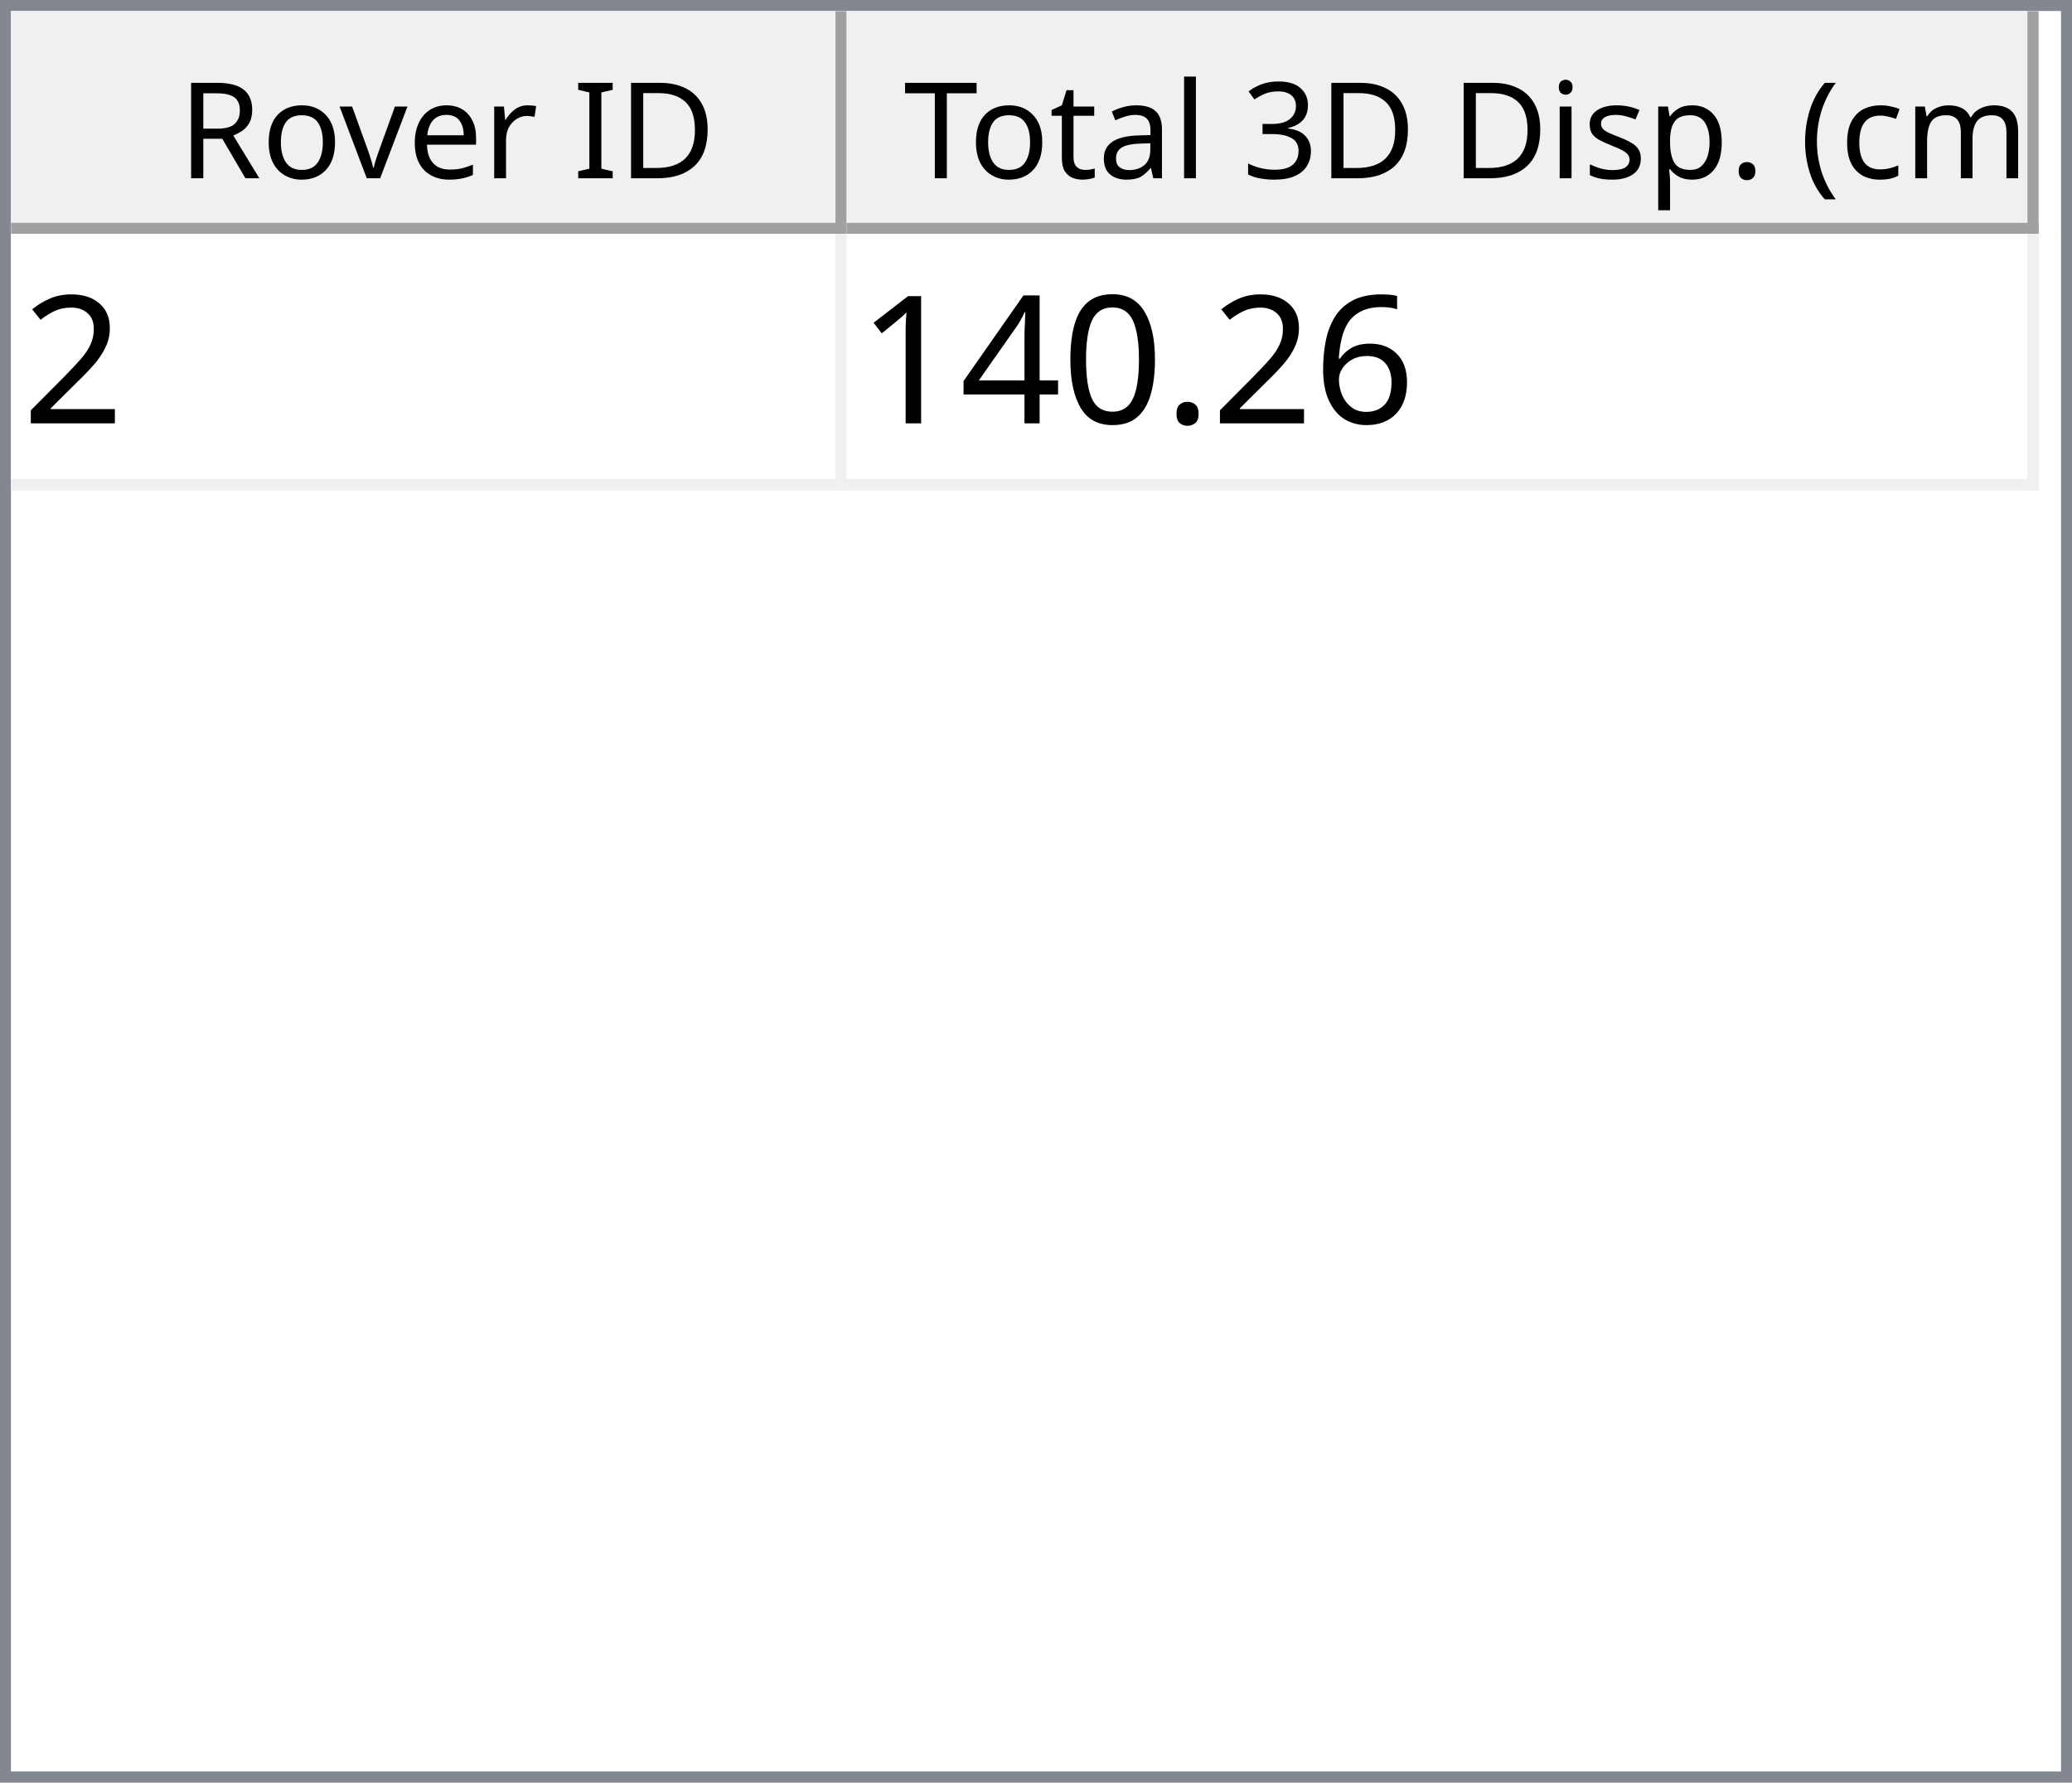
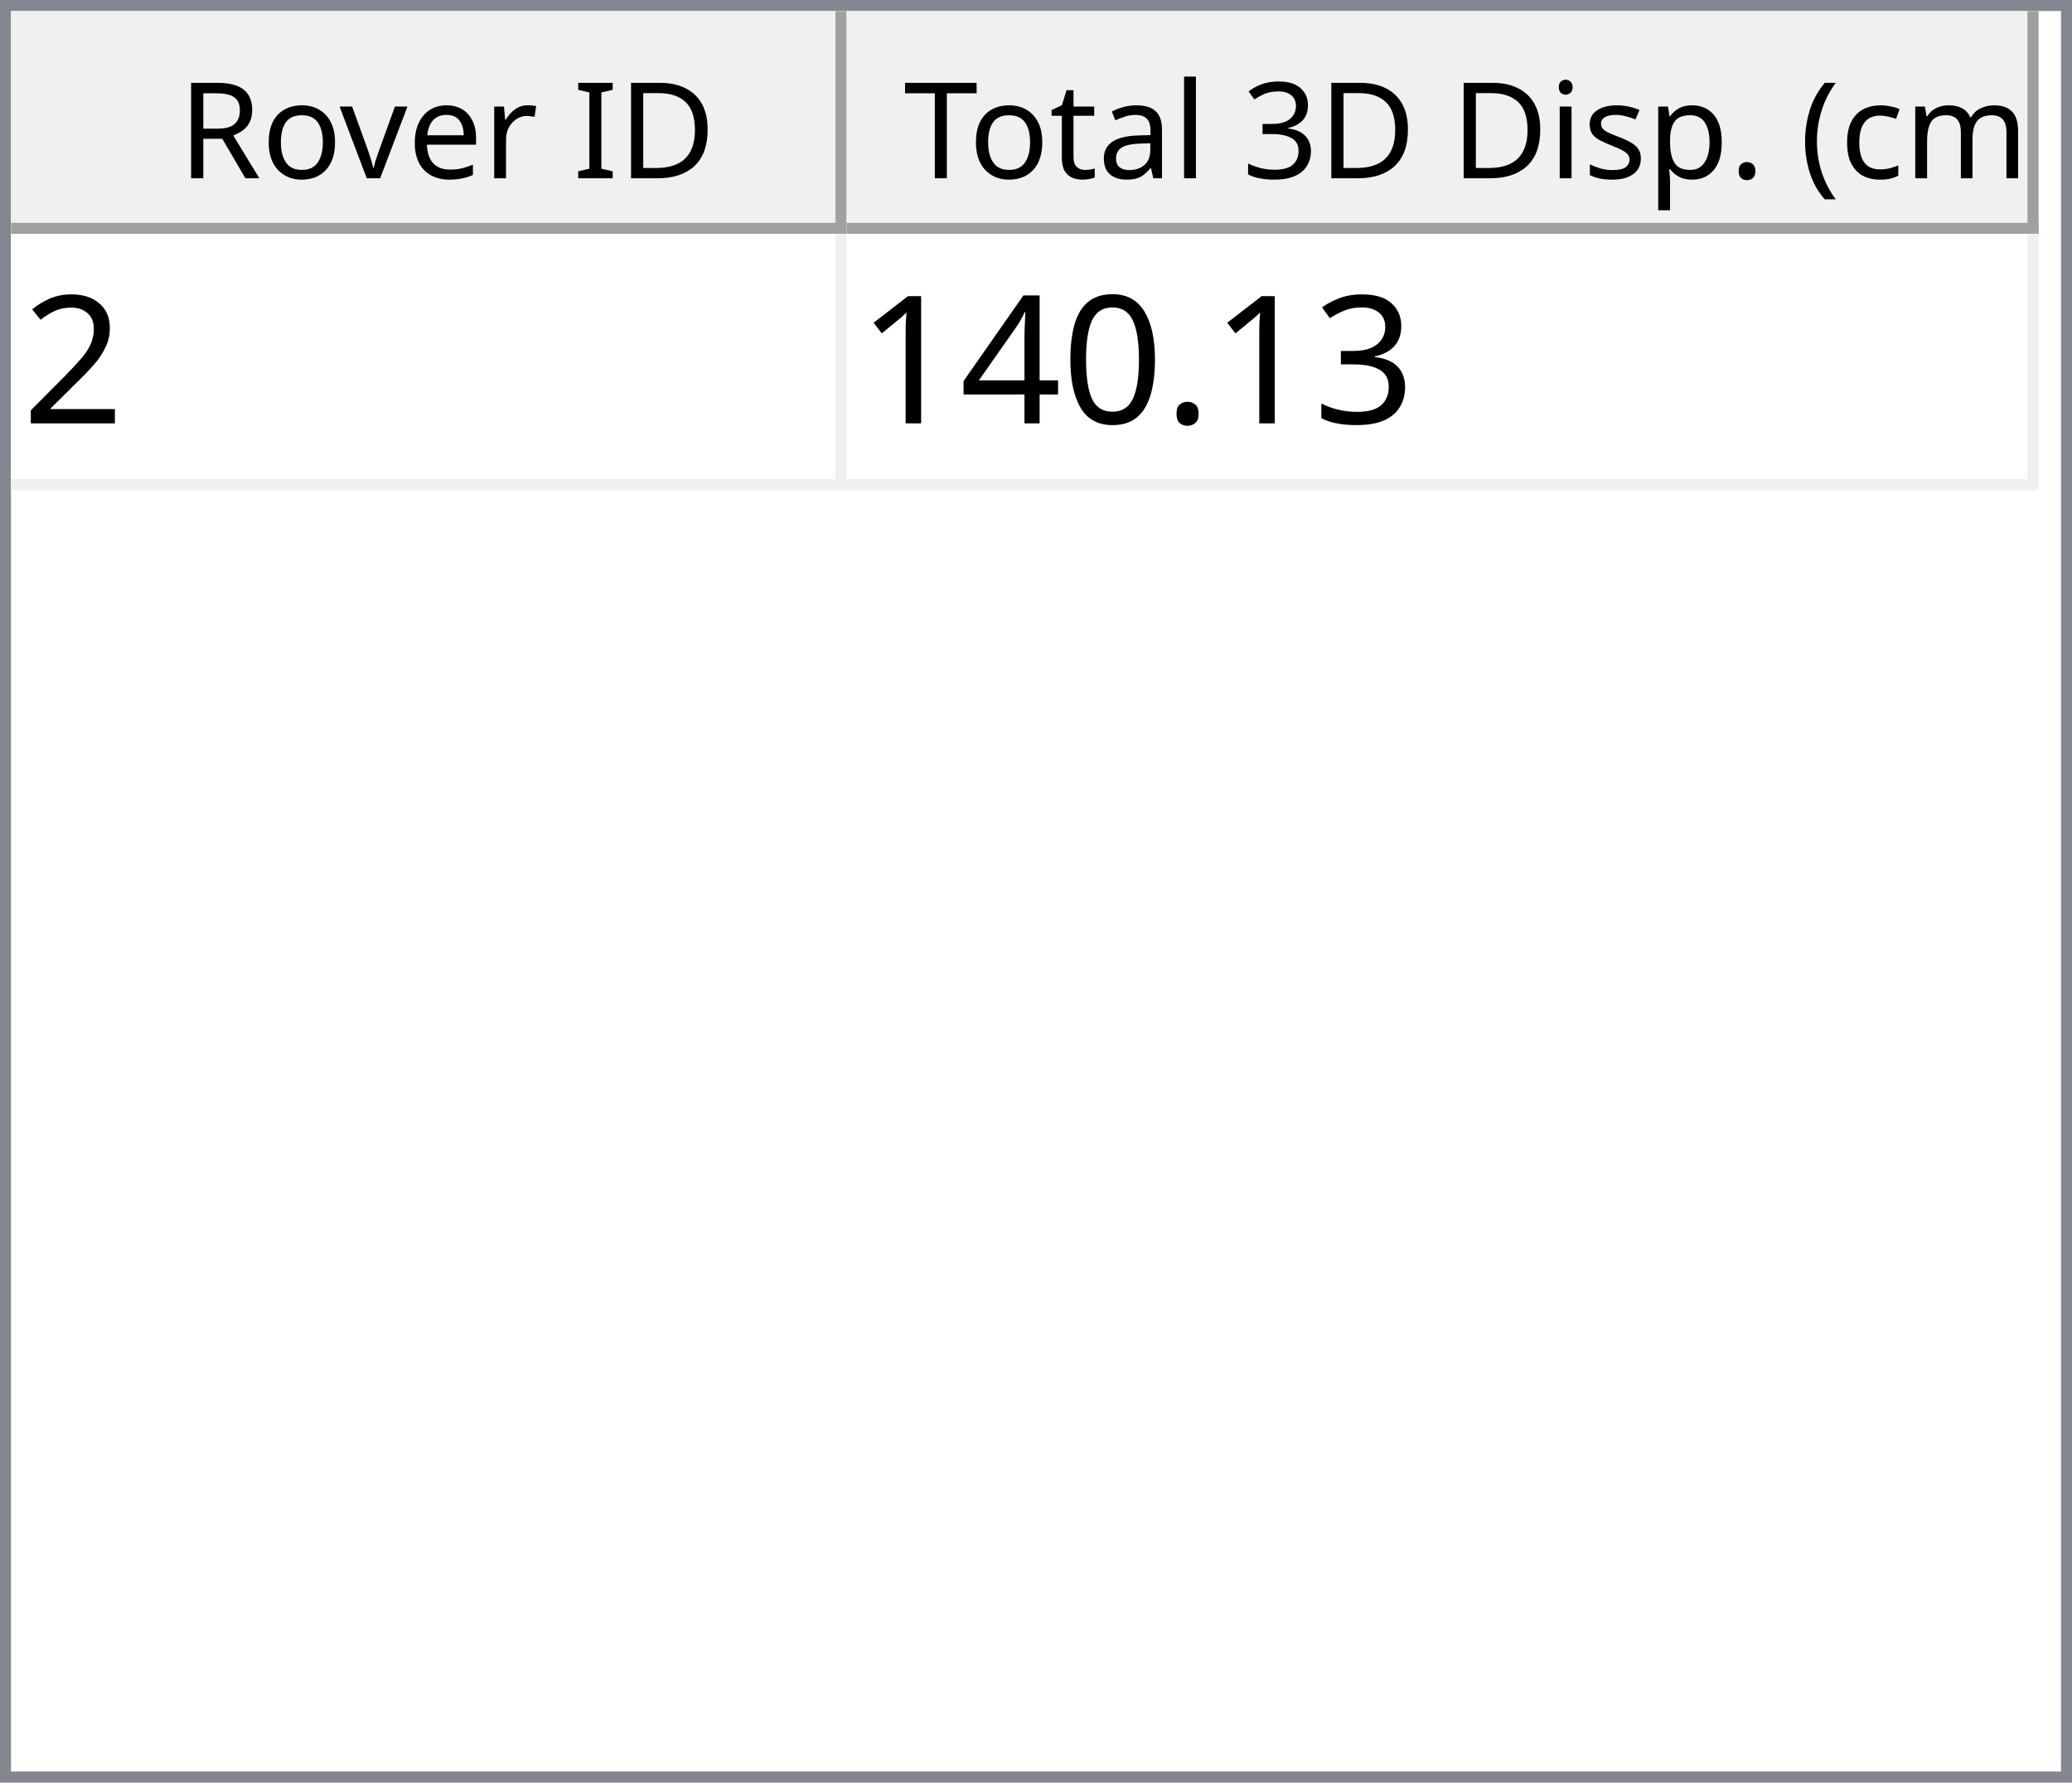
<svg xmlns="http://www.w3.org/2000/svg" style="fill-opacity:1; color-rendering:auto; color-interpolation:auto; text-rendering:auto; stroke:black; stroke-linecap:square; stroke-miterlimit:10; shape-rendering:auto; stroke-opacity:1; fill:black; stroke-dasharray:none; font-weight:normal; stroke-width:1; font-family:'Dialog'; font-style:normal; stroke-linejoin:miter; font-size:12px; stroke-dashoffset:0; image-rendering:auto;" width="186" height="160">
  <defs id="genericDefs" />
  <g>
    <defs id="defs1">
      <clipPath clipPathUnits="userSpaceOnUse" id="clipPath1">
        <path d="M0 0 L186 0 L186 160 L0 160 L0 0 Z" />
      </clipPath>
      <clipPath clipPathUnits="userSpaceOnUse" id="clipPath2">
        <path d="M0 0 L0 160 L186 160 L186 0 Z" />
      </clipPath>
      <clipPath clipPathUnits="userSpaceOnUse" id="clipPath3">
        <path d="M0 0 L0 20 L184 20 L184 0 Z" />
      </clipPath>
      <clipPath clipPathUnits="userSpaceOnUse" id="clipPath4">
        <path d="M0 0 L0 20 L75 20 L75 0 Z" />
      </clipPath>
      <clipPath clipPathUnits="userSpaceOnUse" id="clipPath5">
        <path d="M1 1 L1 19 L74 19 L74 1 Z" />
      </clipPath>
      <clipPath clipPathUnits="userSpaceOnUse" id="clipPath6">
        <path d="M0 0 L0 18 L73 18 L73 0 Z" />
      </clipPath>
      <clipPath clipPathUnits="userSpaceOnUse" id="clipPath7">
        <path d="M-0.5 -0.5 L-0.5 19.5 L74.5 19.5 L74.5 -0.5 Z" />
      </clipPath>
      <clipPath clipPathUnits="userSpaceOnUse" id="clipPath8">
        <path d="M0 0 L0 20 L107 20 L107 0 Z" />
      </clipPath>
      <clipPath clipPathUnits="userSpaceOnUse" id="clipPath9">
        <path d="M1 1 L1 19 L106 19 L106 1 Z" />
      </clipPath>
      <clipPath clipPathUnits="userSpaceOnUse" id="clipPath10">
        <path d="M0 0 L0 18 L105 18 L105 0 Z" />
      </clipPath>
      <clipPath clipPathUnits="userSpaceOnUse" id="clipPath11">
        <path d="M-0.5 -0.5 L-0.5 19.5 L106.5 19.5 L106.5 -0.5 Z" />
      </clipPath>
      <clipPath clipPathUnits="userSpaceOnUse" id="clipPath12">
        <path d="M0 0 L0 138 L184 138 L184 0 Z" />
      </clipPath>
      <clipPath clipPathUnits="userSpaceOnUse" id="clipPath13">
        <path d="M0 0 L0 23 L182 23 L182 0 Z" />
      </clipPath>
      <clipPath clipPathUnits="userSpaceOnUse" id="clipPath14">
        <path d="M-0.5 -0.5 L-0.5 22.5 L181.5 22.5 L181.5 -0.5 Z" />
      </clipPath>
      <clipPath clipPathUnits="userSpaceOnUse" id="clipPath15">
        <path d="M0 0 L0 22 L74 22 L74 0 Z" />
      </clipPath>
      <clipPath clipPathUnits="userSpaceOnUse" id="clipPath16">
        <path d="M0 0 L0 22 L106 22 L106 0 Z" />
      </clipPath>
      <font horiz-adv-x="64.551" id="font1">
        <font-face ascent="107.91" descent="25.098" units-per-em="100" style="font-style:normal; font-family:Segoe UI; font-weight:normal;" />
        <missing-glyph horiz-adv-x="64.551" d="M8.109 0 L8.109 68.266 L56.453 68.266 L56.453 0 L8.109 0 ZM15.328 7.234 L49.219 7.234 L49.219 61.031 L15.328 61.031 L15.328 7.234 Z" />
        <glyph unicode="D" horiz-adv-x="70.117" d="M9.188 0 L9.188 70.016 L28.516 70.016 Q65.531 70.016 65.531 35.891 Q65.531 19.672 55.25 9.836 Q44.969 0 27.734 0 L9.188 0 ZM17.391 62.594 L17.391 7.422 L27.828 7.422 Q41.609 7.422 49.273 14.797 Q56.938 22.172 56.938 35.688 Q56.938 62.594 28.328 62.594 L17.391 62.594 Z" />
        <glyph unicode="I" horiz-adv-x="26.611" d="M17.391 0 L9.188 0 L9.188 70.016 L17.391 70.016 L17.391 0 Z" />
        <glyph unicode=" " horiz-adv-x="27.393" d="" />
        <glyph unicode="r" horiz-adv-x="34.766" d="M34.188 41.891 Q32.078 43.5 28.125 43.5 Q23 43.5 19.555 38.672 Q16.109 33.844 16.109 25.484 L16.109 0 L8.109 0 L8.109 50 L16.109 50 L16.109 39.703 L16.312 39.703 Q18.016 44.969 21.531 47.922 Q25.047 50.875 29.391 50.875 Q32.516 50.875 34.188 50.203 L34.188 41.891 Z" />
        <glyph unicode="e" horiz-adv-x="52.295" d="M48.297 23 L12.984 23 Q13.188 14.656 17.484 10.109 Q21.781 5.562 29.297 5.562 Q37.75 5.562 44.828 11.141 L44.828 3.609 Q38.234 -1.172 27.391 -1.172 Q16.797 -1.172 10.742 5.641 Q4.688 12.453 4.688 24.812 Q4.688 36.469 11.305 43.82 Q17.922 51.172 27.734 51.172 Q37.547 51.172 42.922 44.828 Q48.297 38.484 48.297 27.203 L48.297 23 ZM40.094 29.781 Q40.047 36.719 36.75 40.578 Q33.453 44.438 27.594 44.438 Q21.922 44.438 17.969 40.383 Q14.016 36.328 13.094 29.781 L40.094 29.781 Z" />
        <glyph unicode="v" horiz-adv-x="47.9" d="M47.406 50 L27.484 0 L19.625 0 L0.688 50 L9.469 50 L22.172 13.672 Q23.578 9.672 23.922 6.688 L24.125 6.688 Q24.609 10.453 25.688 13.484 L38.969 50 L47.406 50 Z" />
        <glyph unicode="o" horiz-adv-x="58.594" d="M29 -1.172 Q17.922 -1.172 11.305 5.836 Q4.688 12.844 4.688 24.422 Q4.688 37.016 11.57 44.094 Q18.453 51.172 30.172 51.172 Q41.359 51.172 47.633 44.289 Q53.906 37.406 53.906 25.203 Q53.906 13.234 47.141 6.031 Q40.375 -1.172 29 -1.172 ZM29.594 44.438 Q21.875 44.438 17.383 39.188 Q12.891 33.938 12.891 24.703 Q12.891 15.828 17.43 10.695 Q21.969 5.562 29.594 5.562 Q37.359 5.562 41.531 10.594 Q45.703 15.625 45.703 24.906 Q45.703 34.281 41.531 39.359 Q37.359 44.438 29.594 44.438 Z" />
        <glyph unicode="R" horiz-adv-x="59.814" d="M59.375 0 L49.609 0 L37.891 19.625 Q36.281 22.359 34.766 24.289 Q33.25 26.219 31.664 27.438 Q30.078 28.656 28.25 29.219 Q26.422 29.781 24.125 29.781 L17.391 29.781 L17.391 0 L9.188 0 L9.188 70.016 L30.078 70.016 Q34.672 70.016 38.555 68.867 Q42.438 67.719 45.289 65.375 Q48.141 63.031 49.758 59.547 Q51.375 56.062 51.375 51.375 Q51.375 47.703 50.273 44.656 Q49.172 41.609 47.148 39.211 Q45.125 36.812 42.266 35.133 Q39.406 33.453 35.844 32.516 L35.844 32.328 Q37.594 31.547 38.891 30.547 Q40.188 29.547 41.359 28.18 Q42.531 26.812 43.68 25.078 Q44.828 23.344 46.234 21.047 L59.375 0 ZM17.391 62.594 L17.391 37.203 L28.516 37.203 Q31.594 37.203 34.203 38.133 Q36.812 39.062 38.719 40.797 Q40.625 42.531 41.703 45.047 Q42.781 47.562 42.781 50.688 Q42.781 56.297 39.141 59.445 Q35.5 62.594 28.609 62.594 L17.391 62.594 Z" />
        <glyph unicode=")" horiz-adv-x="30.176" d="M8.297 -15.922 L1.172 -15.922 Q16.406 2.344 16.406 26.812 Q16.406 51.469 1.078 70.016 L8.297 70.016 Q23.531 52.156 23.531 26.703 Q23.531 1.375 8.297 -15.922 Z" />
        <glyph unicode="m" horiz-adv-x="86.133" d="M79.109 0 L71.094 0 L71.094 28.719 Q71.094 37.016 68.531 40.727 Q65.969 44.438 59.906 44.438 Q54.781 44.438 51.195 39.75 Q47.609 35.062 47.609 28.516 L47.609 0 L39.594 0 L39.594 29.688 Q39.594 44.438 28.219 44.438 Q22.953 44.438 19.531 40.016 Q16.109 35.594 16.109 28.516 L16.109 0 L8.109 0 L8.109 50 L16.109 50 L16.109 42.094 L16.312 42.094 Q21.625 51.172 31.844 51.172 Q36.969 51.172 40.773 48.312 Q44.578 45.453 46 40.828 Q51.562 51.172 62.594 51.172 Q79.109 51.172 79.109 30.812 L79.109 0 Z" />
        <glyph unicode="c" horiz-adv-x="46.191" d="M42.188 2.297 Q36.422 -1.172 28.516 -1.172 Q17.828 -1.172 11.258 5.789 Q4.688 12.75 4.688 23.828 Q4.688 36.188 11.766 43.68 Q18.844 51.172 30.672 51.172 Q37.25 51.172 42.281 48.734 L42.281 40.531 Q36.719 44.438 30.375 44.438 Q22.703 44.438 17.797 38.945 Q12.891 33.453 12.891 24.516 Q12.891 15.719 17.508 10.641 Q22.125 5.562 29.891 5.562 Q36.422 5.562 42.188 9.906 L42.188 2.297 Z" />
        <glyph unicode="(" horiz-adv-x="30.176" d="M29.109 -15.922 L21.969 -15.922 Q6.844 1.375 6.844 26.703 Q6.844 52.156 21.969 70.016 L29.203 70.016 Q13.875 51.469 13.875 26.812 Q13.875 2.344 29.109 -15.922 Z" />
        <glyph unicode="." horiz-adv-x="21.68" d="M10.891 -1.078 Q8.641 -1.078 7.055 0.539 Q5.469 2.156 5.469 4.391 Q5.469 6.641 7.055 8.273 Q8.641 9.906 10.891 9.906 Q13.188 9.906 14.797 8.273 Q16.406 6.641 16.406 4.391 Q16.406 2.156 14.797 0.539 Q13.188 -1.078 10.891 -1.078 Z" />
        <glyph unicode="p" horiz-adv-x="58.789" d="M16.312 7.234 L16.109 7.234 L16.109 -23 L8.109 -23 L8.109 50 L16.109 50 L16.109 41.219 L16.312 41.219 Q22.219 51.172 33.594 51.172 Q43.266 51.172 48.688 44.461 Q54.109 37.75 54.109 26.469 Q54.109 13.922 48 6.375 Q41.891 -1.172 31.297 -1.172 Q21.578 -1.172 16.312 7.234 ZM16.109 27.391 L16.109 20.406 Q16.109 14.203 20.141 9.883 Q24.172 5.562 30.375 5.562 Q37.641 5.562 41.773 11.133 Q45.906 16.703 45.906 26.609 Q45.906 34.969 42.047 39.703 Q38.188 44.438 31.594 44.438 Q24.609 44.438 20.359 39.578 Q16.109 34.719 16.109 27.391 Z" />
        <glyph unicode="s" horiz-adv-x="42.432" d="M5.078 1.812 L5.078 10.406 Q11.625 5.562 19.484 5.562 Q30.031 5.562 30.031 12.594 Q30.031 14.594 29.125 15.992 Q28.219 17.391 26.68 18.461 Q25.141 19.531 23.07 20.383 Q21 21.234 18.609 22.172 Q15.281 23.484 12.766 24.828 Q10.25 26.172 8.57 27.859 Q6.891 29.547 6.031 31.695 Q5.172 33.844 5.172 36.719 Q5.172 40.234 6.789 42.945 Q8.406 45.656 11.086 47.484 Q13.766 49.312 17.211 50.242 Q20.656 51.172 24.312 51.172 Q30.812 51.172 35.938 48.922 L35.938 40.828 Q30.422 44.438 23.25 44.438 Q21 44.438 19.195 43.922 Q17.391 43.406 16.094 42.477 Q14.797 41.547 14.086 40.258 Q13.375 38.969 13.375 37.406 Q13.375 35.453 14.086 34.133 Q14.797 32.812 16.164 31.789 Q17.531 30.766 19.484 29.938 Q21.438 29.109 23.922 28.125 Q27.25 26.859 29.883 25.516 Q32.516 24.172 34.375 22.484 Q36.234 20.797 37.234 18.602 Q38.234 16.406 38.234 13.375 Q38.234 9.672 36.602 6.938 Q34.969 4.203 32.234 2.398 Q29.5 0.594 25.93 -0.289 Q22.359 -1.172 18.453 -1.172 Q10.75 -1.172 5.078 1.812 Z" />
        <glyph unicode="i" horiz-adv-x="24.219" d="M12.203 62.703 Q10.062 62.703 8.547 64.164 Q7.031 65.625 7.031 67.875 Q7.031 70.125 8.547 71.609 Q10.062 73.094 12.203 73.094 Q14.406 73.094 15.945 71.609 Q17.484 70.125 17.484 67.875 Q17.484 65.719 15.945 64.211 Q14.406 62.703 12.203 62.703 ZM16.109 0 L8.109 0 L8.109 50 L16.109 50 L16.109 0 Z" />
        <glyph unicode="3" horiz-adv-x="53.906" d="M46.531 19.828 Q46.531 15.094 44.75 11.211 Q42.969 7.328 39.719 4.57 Q36.469 1.812 31.93 0.297 Q27.391 -1.219 21.922 -1.219 Q11.922 -1.219 6 2.594 L6 11.188 Q13.094 5.609 22.219 5.609 Q25.875 5.609 28.828 6.539 Q31.781 7.469 33.906 9.227 Q36.031 10.984 37.18 13.477 Q38.328 15.969 38.328 19.094 Q38.328 32.812 18.797 32.812 L12.984 32.812 L12.984 39.594 L18.5 39.594 Q35.797 39.594 35.797 52.484 Q35.797 64.406 22.609 64.406 Q15.188 64.406 8.688 59.422 L8.688 67.188 Q15.375 71.188 24.609 71.188 Q29 71.188 32.57 69.969 Q36.141 68.75 38.68 66.555 Q41.219 64.359 42.609 61.281 Q44 58.203 44 54.5 Q44 40.672 30.031 36.719 L30.031 36.531 Q33.594 36.141 36.625 34.797 Q39.656 33.453 41.852 31.305 Q44.047 29.156 45.289 26.25 Q46.531 23.344 46.531 19.828 Z" />
        <glyph unicode="l" horiz-adv-x="24.219" d="M16.109 0 L8.109 0 L8.109 74.031 L16.109 74.031 L16.109 0 Z" />
        <glyph unicode="a" horiz-adv-x="50.879" d="M43.891 0 L35.891 0 L35.891 7.812 L35.688 7.812 Q30.469 -1.172 20.312 -1.172 Q12.844 -1.172 8.617 2.781 Q4.391 6.734 4.391 13.281 Q4.391 27.297 20.906 29.594 L35.891 31.688 Q35.891 44.438 25.594 44.438 Q16.547 44.438 9.281 38.281 L9.281 46.484 Q16.656 51.172 26.266 51.172 Q43.891 51.172 43.891 32.516 L43.891 0 ZM35.891 25.297 L23.828 23.641 Q18.266 22.859 15.43 20.875 Q12.594 18.891 12.594 13.875 Q12.594 10.203 15.211 7.883 Q17.828 5.562 22.172 5.562 Q28.125 5.562 32.008 9.742 Q35.891 13.922 35.891 20.312 L35.891 25.297 Z" />
        <glyph unicode="t" horiz-adv-x="33.887" d="M31.297 0.484 Q28.469 -1.078 23.828 -1.078 Q10.688 -1.078 10.688 13.578 L10.688 43.172 L2.094 43.172 L2.094 50 L10.688 50 L10.688 62.203 L18.703 64.797 L18.703 50 L31.297 50 L31.297 43.172 L18.703 43.172 L18.703 14.984 Q18.703 9.969 20.414 7.82 Q22.125 5.672 26.078 5.672 Q29.109 5.672 31.297 7.328 L31.297 0.484 Z" />
        <glyph unicode="T" horiz-adv-x="52.393" d="M50.594 62.594 L30.375 62.594 L30.375 0 L22.172 0 L22.172 62.594 L2 62.594 L2 70.016 L50.594 70.016 L50.594 62.594 Z" />
      </font>
      <font horiz-adv-x="75.0" id="font2">
        <font-face ascent="100.537" descent="21.973" units-per-em="100" style="font-style:normal; font-family:sans-serif; font-weight:normal;" />
        <missing-glyph horiz-adv-x="75.0" d="M12.5 0 L12.5 62.5 L62.5 62.5 L62.5 0 L12.5 0 ZM14.062 1.562 L60.938 1.562 L60.938 60.938 L14.062 60.938 L14.062 1.562 Z" />
        <glyph unicode="2" horiz-adv-x="55.615" d="M50.344 8.453 L50.344 0 L3.031 0 Q2.938 3.172 4.047 6.109 Q5.859 10.938 9.836 15.625 Q13.812 20.312 21.344 26.469 Q33.016 36.031 37.117 41.625 Q41.219 47.219 41.219 52.203 Q41.219 57.422 37.477 61.008 Q33.734 64.594 27.734 64.594 Q21.391 64.594 17.578 60.789 Q13.766 56.984 13.719 50.25 L4.688 51.172 Q5.609 61.281 11.664 66.578 Q17.719 71.875 27.938 71.875 Q38.234 71.875 44.242 66.164 Q50.25 60.453 50.25 52 Q50.25 47.703 48.492 43.555 Q46.734 39.406 42.656 34.812 Q38.578 30.219 29.109 22.219 Q21.188 15.578 18.945 13.211 Q16.703 10.844 15.234 8.453 L50.344 8.453 Z" />
-         <glyph unicode="6" horiz-adv-x="55.615" d="M49.75 54.047 L41.016 53.375 Q39.844 58.547 37.703 60.891 Q34.125 64.656 28.906 64.656 Q24.703 64.656 21.531 62.312 Q17.391 59.281 14.992 53.469 Q12.594 47.656 12.5 36.922 Q15.672 41.75 20.266 44.094 Q24.859 46.438 29.891 46.438 Q38.672 46.438 44.852 39.969 Q51.031 33.5 51.031 23.25 Q51.031 16.5 48.125 10.719 Q45.219 4.938 40.141 1.859 Q35.062 -1.219 28.609 -1.219 Q17.625 -1.219 10.695 6.859 Q3.766 14.938 3.766 33.5 Q3.766 54.25 11.422 63.672 Q18.109 71.875 29.438 71.875 Q37.891 71.875 43.289 67.141 Q48.688 62.406 49.75 54.047 ZM13.875 23.188 Q13.875 18.656 15.797 14.508 Q17.719 10.359 21.188 8.18 Q24.656 6 28.469 6 Q34.031 6 38.039 10.492 Q42.047 14.984 42.047 22.703 Q42.047 30.125 38.086 34.398 Q34.125 38.672 28.125 38.672 Q22.172 38.672 18.023 34.398 Q13.875 30.125 13.875 23.188 Z" />
+         <glyph unicode="3" horiz-adv-x="55.615" d="M4.203 18.891 L12.984 20.062 Q14.5 12.594 18.141 9.297 Q21.781 6 27 6 Q33.203 6 37.477 10.297 Q41.75 14.594 41.75 20.953 Q41.75 27 37.797 30.93 Q33.844 34.859 27.734 34.859 Q25.25 34.859 21.531 33.891 L22.516 41.609 Q23.391 41.5 23.922 41.5 Q29.547 41.5 34.039 44.43 Q38.531 47.359 38.531 53.469 Q38.531 58.297 35.258 61.477 Q31.984 64.656 26.812 64.656 Q21.688 64.656 18.266 61.43 Q14.844 58.203 13.875 51.766 L5.078 53.328 Q6.688 62.156 12.398 67.016 Q18.109 71.875 26.609 71.875 Q32.469 71.875 37.398 69.359 Q42.328 66.844 44.945 62.5 Q47.562 58.156 47.562 53.266 Q47.562 48.641 45.07 44.828 Q42.578 41.016 37.703 38.766 Q44.047 37.312 47.562 32.695 Q51.078 28.078 51.078 21.141 Q51.078 11.766 44.242 5.25 Q37.406 -1.266 26.953 -1.266 Q17.531 -1.266 11.305 4.352 Q5.078 9.969 4.203 18.891 Z" />
        <glyph unicode="." horiz-adv-x="27.783" d="M9.078 0 L9.078 10.016 L19.094 10.016 L19.094 0 L9.078 0 Z" />
        <glyph unicode="0" horiz-adv-x="55.615" d="M4.156 35.297 Q4.156 48 6.766 55.742 Q9.375 63.484 14.523 67.68 Q19.672 71.875 27.484 71.875 Q33.25 71.875 37.594 69.555 Q41.938 67.234 44.773 62.867 Q47.609 58.5 49.219 52.227 Q50.828 45.953 50.828 35.297 Q50.828 22.703 48.242 14.969 Q45.656 7.234 40.508 3.008 Q35.359 -1.219 27.484 -1.219 Q17.141 -1.219 11.234 6.203 Q4.156 15.141 4.156 35.297 ZM13.188 35.297 Q13.188 17.672 17.312 11.836 Q21.438 6 27.484 6 Q33.547 6 37.672 11.859 Q41.797 17.719 41.797 35.297 Q41.797 52.984 37.672 58.789 Q33.547 64.594 27.391 64.594 Q21.344 64.594 17.719 59.469 Q13.188 52.938 13.188 35.297 Z" />
        <glyph unicode="4" horiz-adv-x="55.615" d="M32.328 0 L32.328 17.141 L1.266 17.141 L1.266 25.203 L33.938 71.578 L41.109 71.578 L41.109 25.203 L50.781 25.203 L50.781 17.141 L41.109 17.141 L41.109 0 L32.328 0 ZM32.328 25.203 L32.328 57.469 L9.906 25.203 L32.328 25.203 Z" />
        <glyph unicode="1" horiz-adv-x="55.615" d="M37.25 0 L28.469 0 L28.469 56 Q25.297 52.984 20.141 49.953 Q14.984 46.922 10.891 45.406 L10.891 53.906 Q18.266 57.375 23.781 62.305 Q29.297 67.234 31.594 71.875 L37.25 71.875 L37.25 0 Z" />
      </font>
    </defs>
    <g style="fill:white; stroke:white;">
      <rect x="0" y="0" width="186" style="clip-path:url(#clipPath1); stroke:none;" height="160" />
    </g>
    <g style="fill:white; text-rendering:optimizeSpeed; color-rendering:optimizeSpeed; image-rendering:optimizeSpeed; shape-rendering:crispEdges; stroke:white; color-interpolation:sRGB;">
      <rect x="0" width="186" height="160" y="0" style="stroke:none;" />
      <path style="stroke:none;" d="M0 160 L186 160 L186 0 L0 0 Z" />
    </g>
    <g style="fill:rgb(240,240,240); font-family:'Segoe UI'; stroke:rgb(240,240,240);">
      <rect x="0" y="0" width="186" style="clip-path:url(#clipPath2); stroke:none;" height="160" />
    </g>
    <g style="fill:rgb(130,135,144); font-family:'Segoe UI'; stroke:rgb(130,135,144);">
      <path d="M0 0 L186 0 L186 160 L0 160 L0 0 ZM1 1 L185 1 L185 159 L1 159 L1 1 Z" style="fill-rule:evenodd; clip-path:url(#clipPath2); stroke:none;" />
    </g>
    <g style="fill:white; font-family:'Segoe UI'; stroke:white;" transform="translate(1,1)">
      <rect x="0" y="0" width="184" style="clip-path:url(#clipPath3); stroke:none;" height="20" />
    </g>
    <g style="fill:rgb(240,240,240); font-family:'Segoe UI'; stroke:rgb(240,240,240);" transform="translate(1,1)">
      <rect x="0" y="0" width="75" style="clip-path:url(#clipPath4); stroke:none;" height="20" />
    </g>
    <g style="font-family:'Segoe UI';" transform="translate(2,2)">
      <text x="14" xml:space="preserve" y="14" style="clip-path:url(#clipPath6); stroke:none;">Rover ID</text>
    </g>
    <g style="fill:rgb(160,160,160); font-family:'Segoe UI'; stroke:rgb(160,160,160); stroke-linejoin:bevel;" transform="translate(1.5,1.5)">
      <line x1="74" x2="74" y1="0" style="fill:none; clip-path:url(#clipPath7);" y2="19" />
    </g>
    <g style="fill:rgb(160,160,160); font-family:'Segoe UI'; stroke:rgb(160,160,160); stroke-linejoin:bevel;" transform="matrix(1,0,0,1,1,1) translate(0.5,0.5)">
      <line x1="0" x2="74" y1="19" style="fill:none; clip-path:url(#clipPath7);" y2="19" />
    </g>
    <g style="fill:rgb(240,240,240); font-family:'Segoe UI'; stroke:rgb(240,240,240);" transform="translate(76,1)">
      <rect x="0" y="0" width="107" style="clip-path:url(#clipPath8); stroke:none;" height="20" />
    </g>
    <g style="font-family:'Segoe UI';" transform="translate(77,2)">
      <text x="1" xml:space="preserve" y="14" style="clip-path:url(#clipPath10); stroke:none;"> Total 3D Disp. (cm)</text>
    </g>
    <g style="fill:rgb(160,160,160); font-family:'Segoe UI'; stroke:rgb(160,160,160); stroke-linejoin:bevel;" transform="translate(76.5,1.5)">
      <line x1="106" x2="106" y1="0" style="fill:none; clip-path:url(#clipPath11);" y2="19" />
    </g>
    <g style="fill:rgb(160,160,160); font-family:'Segoe UI'; stroke:rgb(160,160,160); stroke-linejoin:bevel;" transform="matrix(1,0,0,1,76,1) translate(0.5,0.5)">
      <line x1="0" x2="106" y1="19" style="fill:none; clip-path:url(#clipPath11);" y2="19" />
    </g>
    <g style="fill:white; font-family:'Segoe UI'; stroke:white;" transform="translate(1,21)">
      <rect x="0" y="0" width="184" style="clip-path:url(#clipPath12); stroke:none;" height="138" />
    </g>
    <g style="fill:rgb(240,240,240); font-size:16px; font-family:sans-serif; stroke:rgb(240,240,240);" transform="translate(1,21)">
      <rect x="0" y="0" width="182" style="clip-path:url(#clipPath13); stroke:none;" height="23" />
      <line transform="translate(0.5,0.5)" x1="0" x2="181" y1="22" style="clip-path:url(#clipPath14); fill:none; stroke-linejoin:bevel;" y2="22" />
    </g>
    <g transform="matrix(1,0,0,1,1,21) translate(0.5,0.5)" style="fill:rgb(240,240,240); font-size:16px; font-family:sans-serif; stroke:rgb(240,240,240); stroke-linejoin:bevel;">
      <line x1="74" x2="74" y1="0" style="fill:none; clip-path:url(#clipPath14);" y2="22" />
    </g>
    <g transform="matrix(1,0,0,1,1,21) translate(0.5,0.5)" style="fill:rgb(240,240,240); font-size:16px; font-family:sans-serif; stroke:rgb(240,240,240); stroke-linejoin:bevel;">
      <line x1="181" x2="181" y1="0" style="fill:none; clip-path:url(#clipPath14);" y2="22" />
    </g>
    <g style="fill:white; font-size:16px; font-family:sans-serif; stroke:white;" transform="matrix(1,0,0,1,1,21)">
      <rect x="0" y="0" width="74" style="clip-path:url(#clipPath15); stroke:none;" height="22" />
      <text x="1" y="17" style="fill:black; clip-path:url(#clipPath15); stroke:none;" xml:space="preserve">2</text>
    </g>
    <g style="fill:white; font-size:16px; font-family:sans-serif; stroke:white;" transform="matrix(1,0,0,1,1,21) translate(75,0)">
      <rect x="0" y="0" width="106" style="clip-path:url(#clipPath16); stroke:none;" height="22" />
-       <text x="1" y="17" style="fill:black; clip-path:url(#clipPath16); stroke:none;" xml:space="preserve">140.26</text>
+       <text x="1" y="17" style="fill:black; clip-path:url(#clipPath16); stroke:none;" xml:space="preserve">140.13</text>
    </g>
  </g>
</svg>
